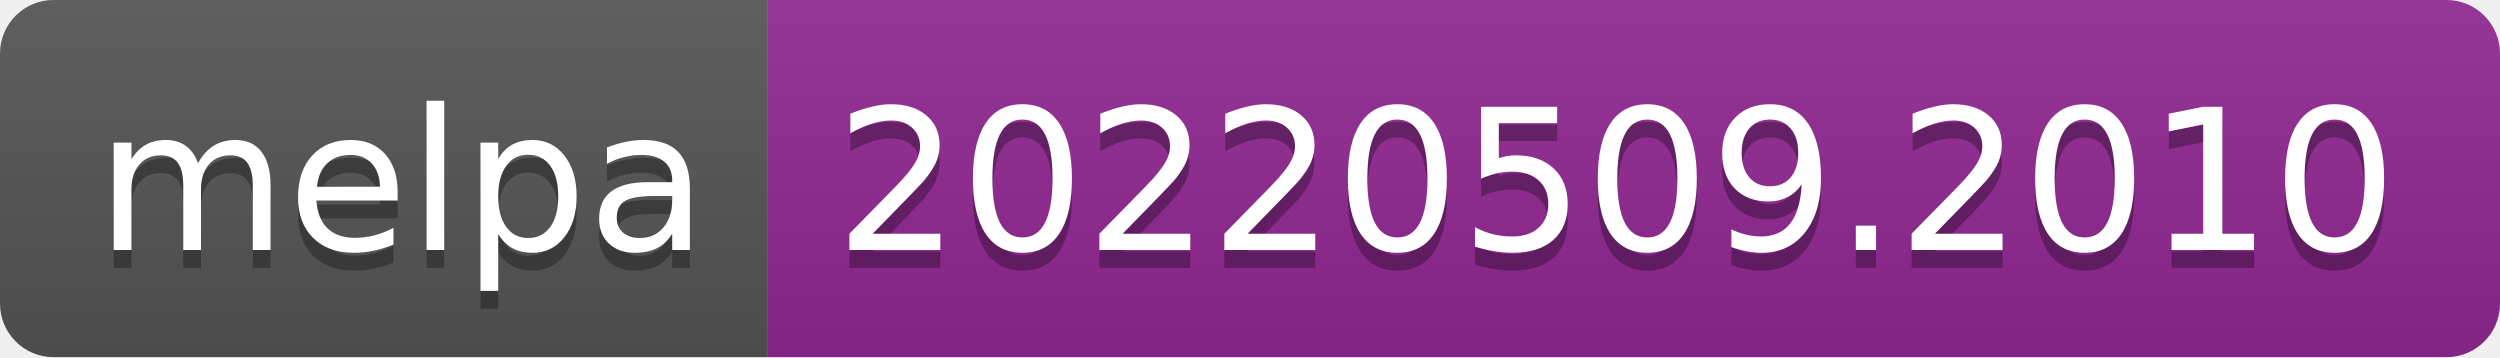
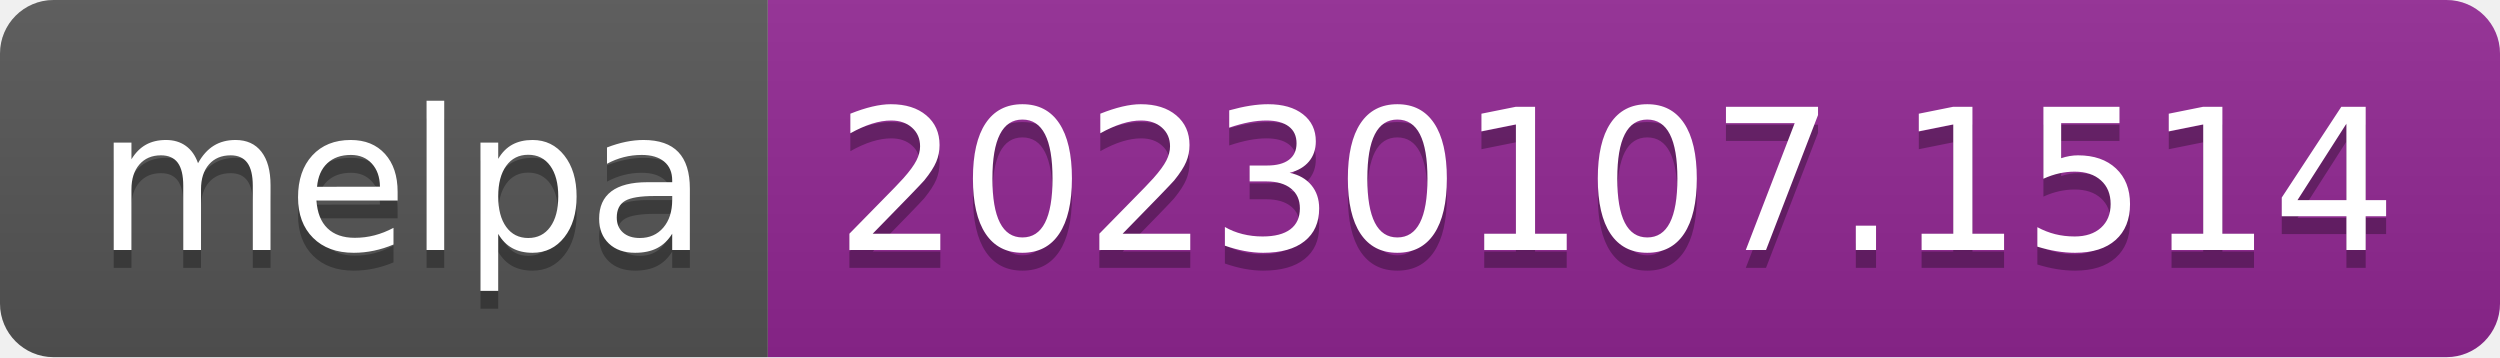
- <svg xmlns="http://www.w3.org/2000/svg" width="140" height="20" role="img" aria-label="melpa: 20220509.2010">
+ <svg xmlns="http://www.w3.org/2000/svg" width="140" height="20" role="img" aria-label="melpa: 20230107.1514">
  <linearGradient id="s" x2="0" y2="100%">
    <stop offset="0" stop-color="#bbb" stop-opacity=".1" />
    <stop offset="1" stop-opacity=".1" />
  </linearGradient>
  <clipPath id="r">
    <rect width="140" height="20" rx="3" fill="#fff" />
  </clipPath>
  <g clip-path="url(#r)">
    <rect width="43" height="20" fill="#555" />
    <rect x="43" width="97" height="20" fill="#922793" />
    <rect width="140" height="20" fill="url(#s)" />
  </g>
  <g fill="#fff" text-anchor="middle" font-family="Verdana,Geneva,DejaVu Sans,sans-serif" text-rendering="geometricPrecision" font-size="110">
    <text aria-hidden="true" x="225" y="150" fill="#010101" fill-opacity=".3" transform="scale(.1)" textLength="330">melpa</text>
    <text x="225" y="140" transform="scale(.1)" fill="#fff" textLength="330">melpa</text>
-     <text aria-hidden="true" x="905" y="150" fill="#010101" fill-opacity=".3" transform="scale(.1)" textLength="870">20220509.2010</text>
-     <text x="905" y="140" transform="scale(.1)" fill="#fff" textLength="870">20220509.2010</text>
+     <text aria-hidden="true" x="905" y="150" fill="#010101" fill-opacity=".3" transform="scale(.1)" textLength="870">20230107.1514</text>
+     <text x="905" y="140" transform="scale(.1)" fill="#fff" textLength="870">20230107.1514</text>
  </g>
</svg>
